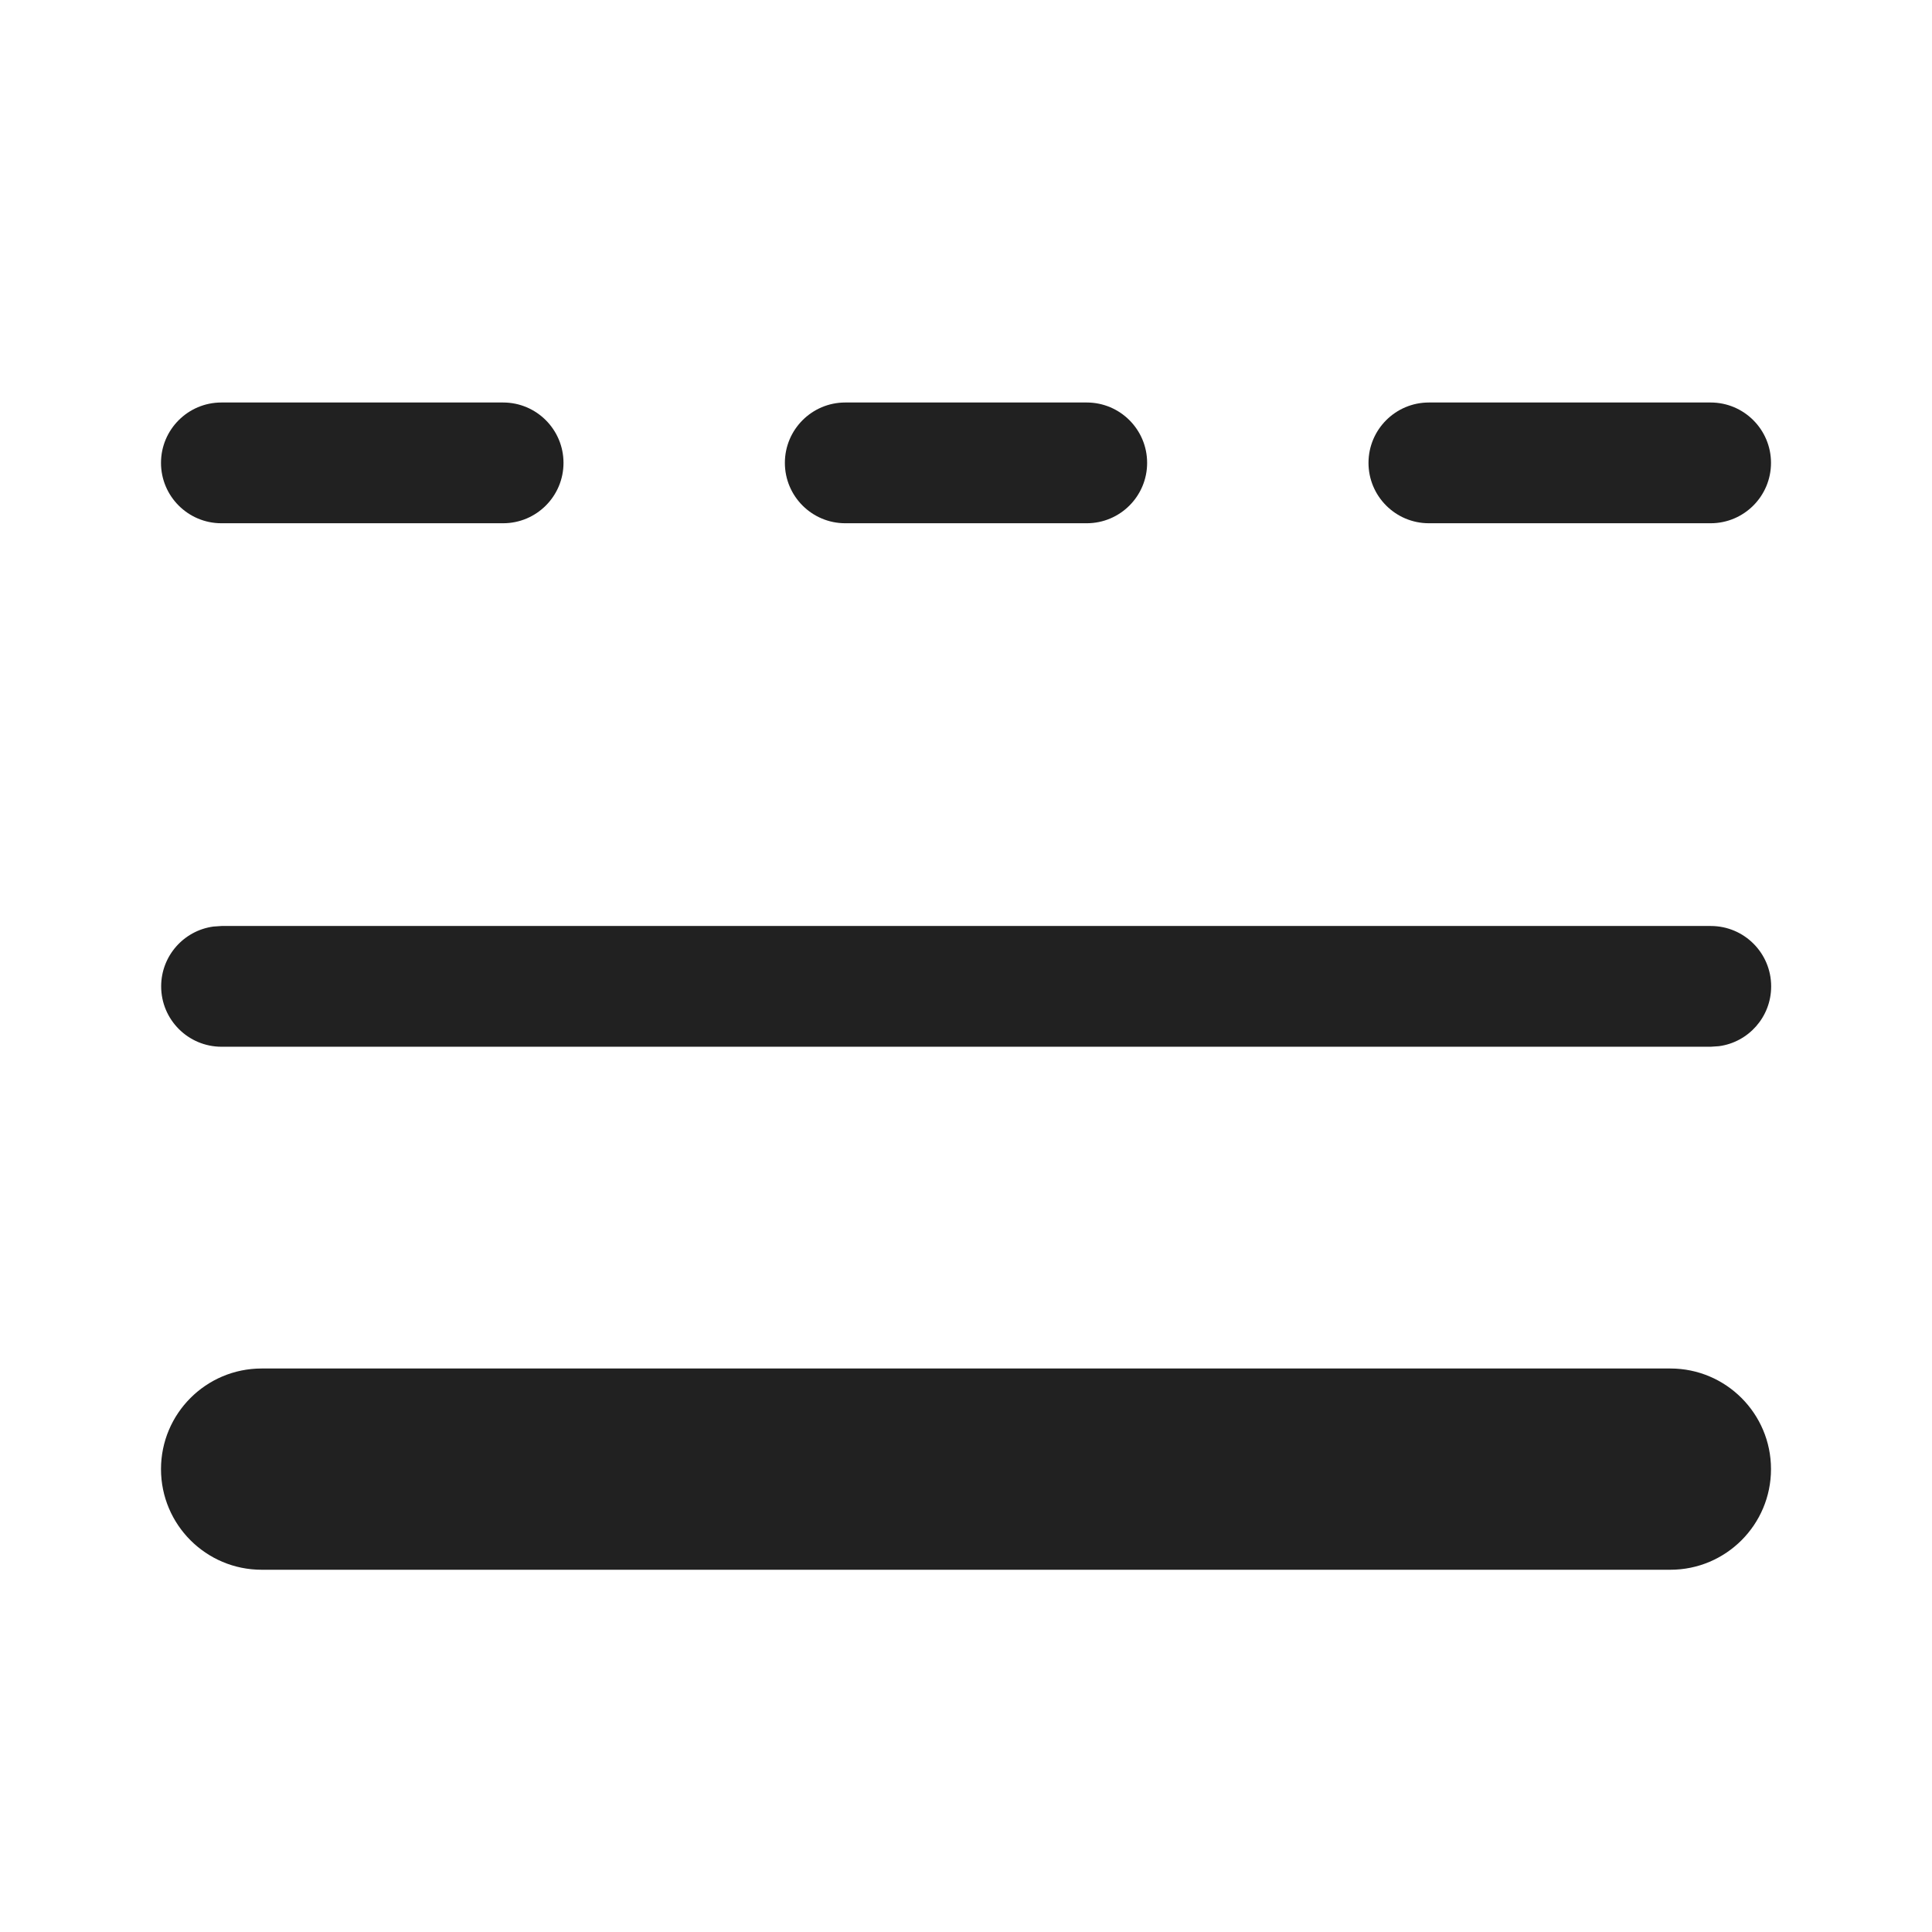
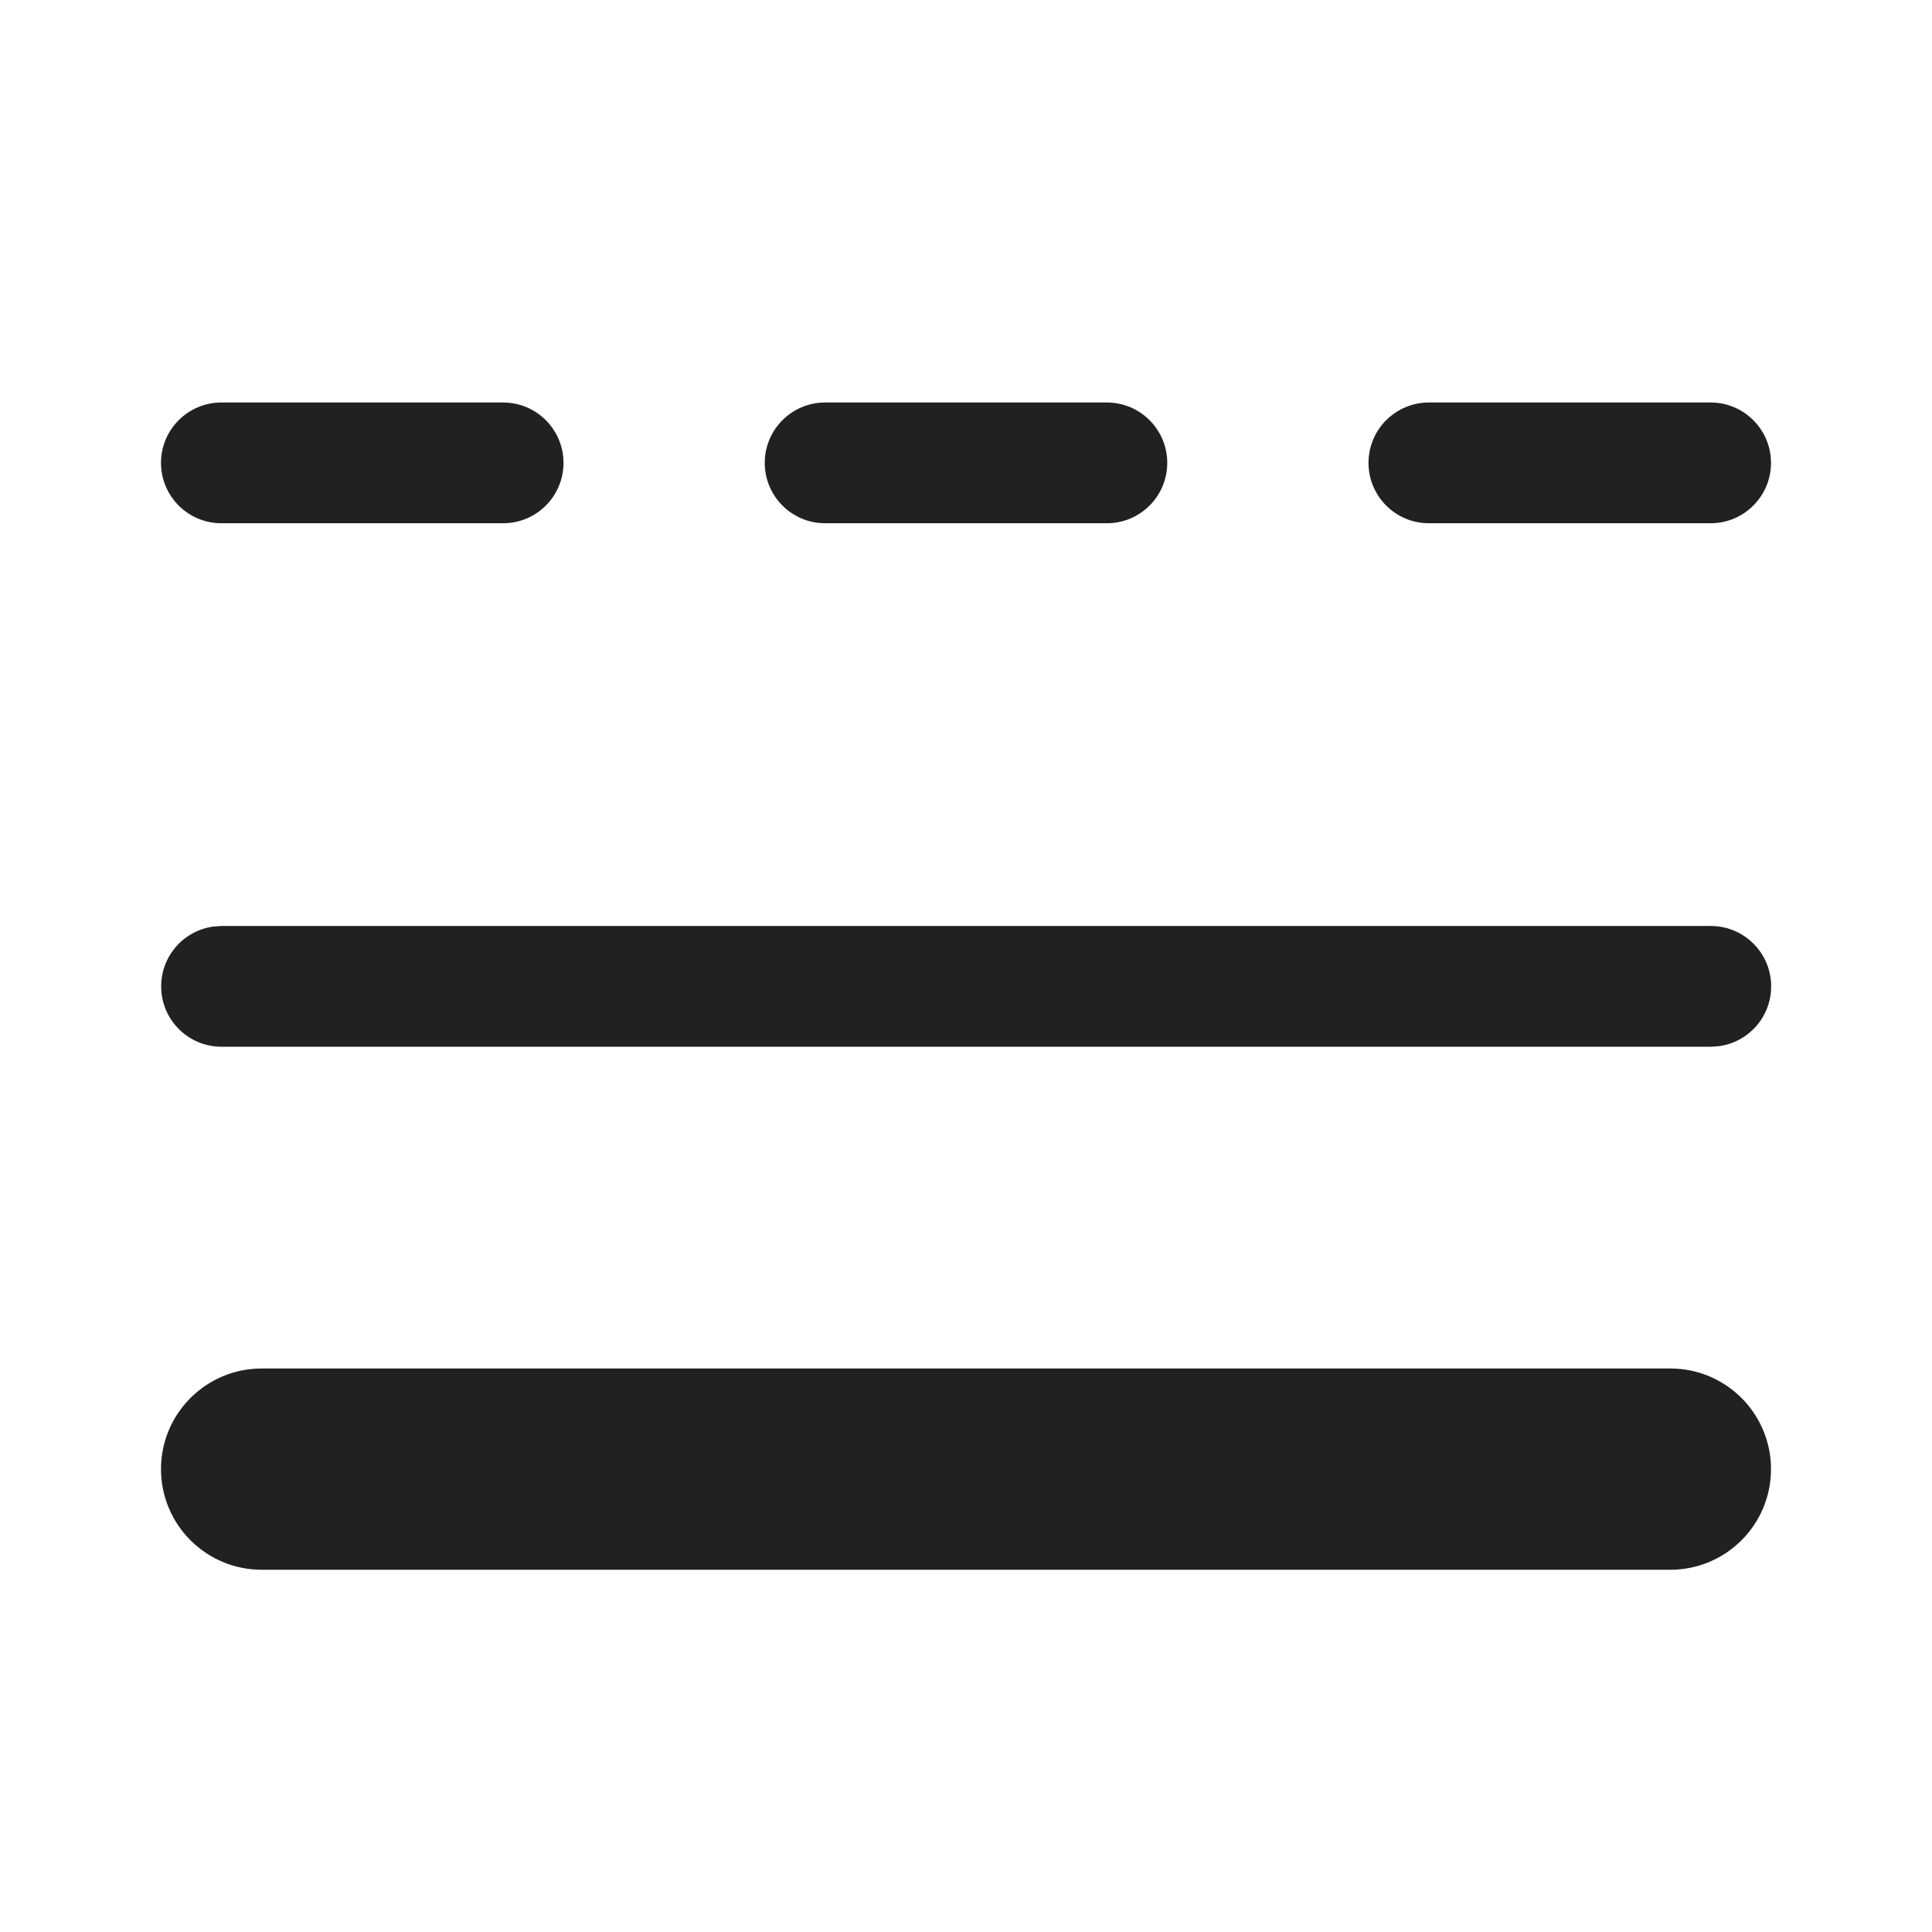
<svg xmlns="http://www.w3.org/2000/svg" width="24" height="24" viewBox="0 0 24 24" fill="none">
-   <path d="M2.75 5C2.336 5 2 5.336 2 5.75C2 6.164 2.336 6.5 2.75 6.5H6.25C6.664 6.5 7 6.164 7 5.75C7 5.336 6.664 5 6.25 5H2.75Z" fill="#212121" />
-   <path d="M2.752 11.503H21.252C21.667 11.503 22.002 11.839 22.002 12.253C22.002 12.633 21.72 12.947 21.354 12.996L21.252 13.003H2.752C2.338 13.003 2.002 12.667 2.002 12.253C2.002 11.873 2.285 11.559 2.651 11.51L2.752 11.503Z" fill="#212121" />
-   <path d="M2 18.25C2 17.56 2.56 17 3.25 17H20.75C21.44 17 22 17.56 22 18.25C22 18.94 21.44 19.5 20.75 19.5H3.25C2.56 19.5 2 18.94 2 18.25Z" fill="#212121" />
-   <path d="M9.75 5.75C9.75 5.336 10.086 5 10.5 5H13.5C13.914 5 14.25 5.336 14.25 5.75C14.25 6.164 13.914 6.5 13.5 6.5H10.5C10.086 6.5 9.75 6.164 9.75 5.75Z" fill="#212121" />
-   <path d="M17.75 5C17.336 5 17 5.336 17 5.75C17 6.164 17.336 6.5 17.75 6.5H21.25C21.664 6.5 22 6.164 22 5.75C22 5.336 21.664 5 21.25 5H17.75Z" fill="#212121" />
+   <path d="M2.75 5C2.336 5 2 5.336 2 5.75C2 6.164 2.336 6.5 2.75 6.5H6.25C6.664 6.5 7 6.164 7 5.75C7 5.336 6.664 5 6.25 5H2.75ZM10.25 5C9.836 5 9.5 5.336 9.5 5.75C9.5 6.164 9.836 6.5 10.25 6.5H13.75C14.164 6.5 14.5 6.164 14.5 5.75C14.5 5.336 14.164 5 13.75 5H10.25ZM17.75 5C17.336 5 17 5.336 17 5.75C17 6.164 17.336 6.5 17.75 6.5H21.25C21.664 6.5 22 6.164 22 5.75C22 5.336 21.664 5 21.25 5H17.75ZM21.252 11.503H2.752L2.651 11.51C2.285 11.559 2.002 11.873 2.002 12.253C2.002 12.667 2.338 13.003 2.752 13.003H21.252L21.354 12.996C21.72 12.946 22.002 12.633 22.002 12.253C22.002 11.839 21.667 11.503 21.252 11.503ZM3.25 17C2.56 17 2 17.56 2 18.25C2 18.94 2.56 19.5 3.25 19.5H20.75C21.44 19.5 22 18.94 22 18.25C22 17.56 21.44 17 20.75 17H3.25Z" fill="#212121" />
</svg>
